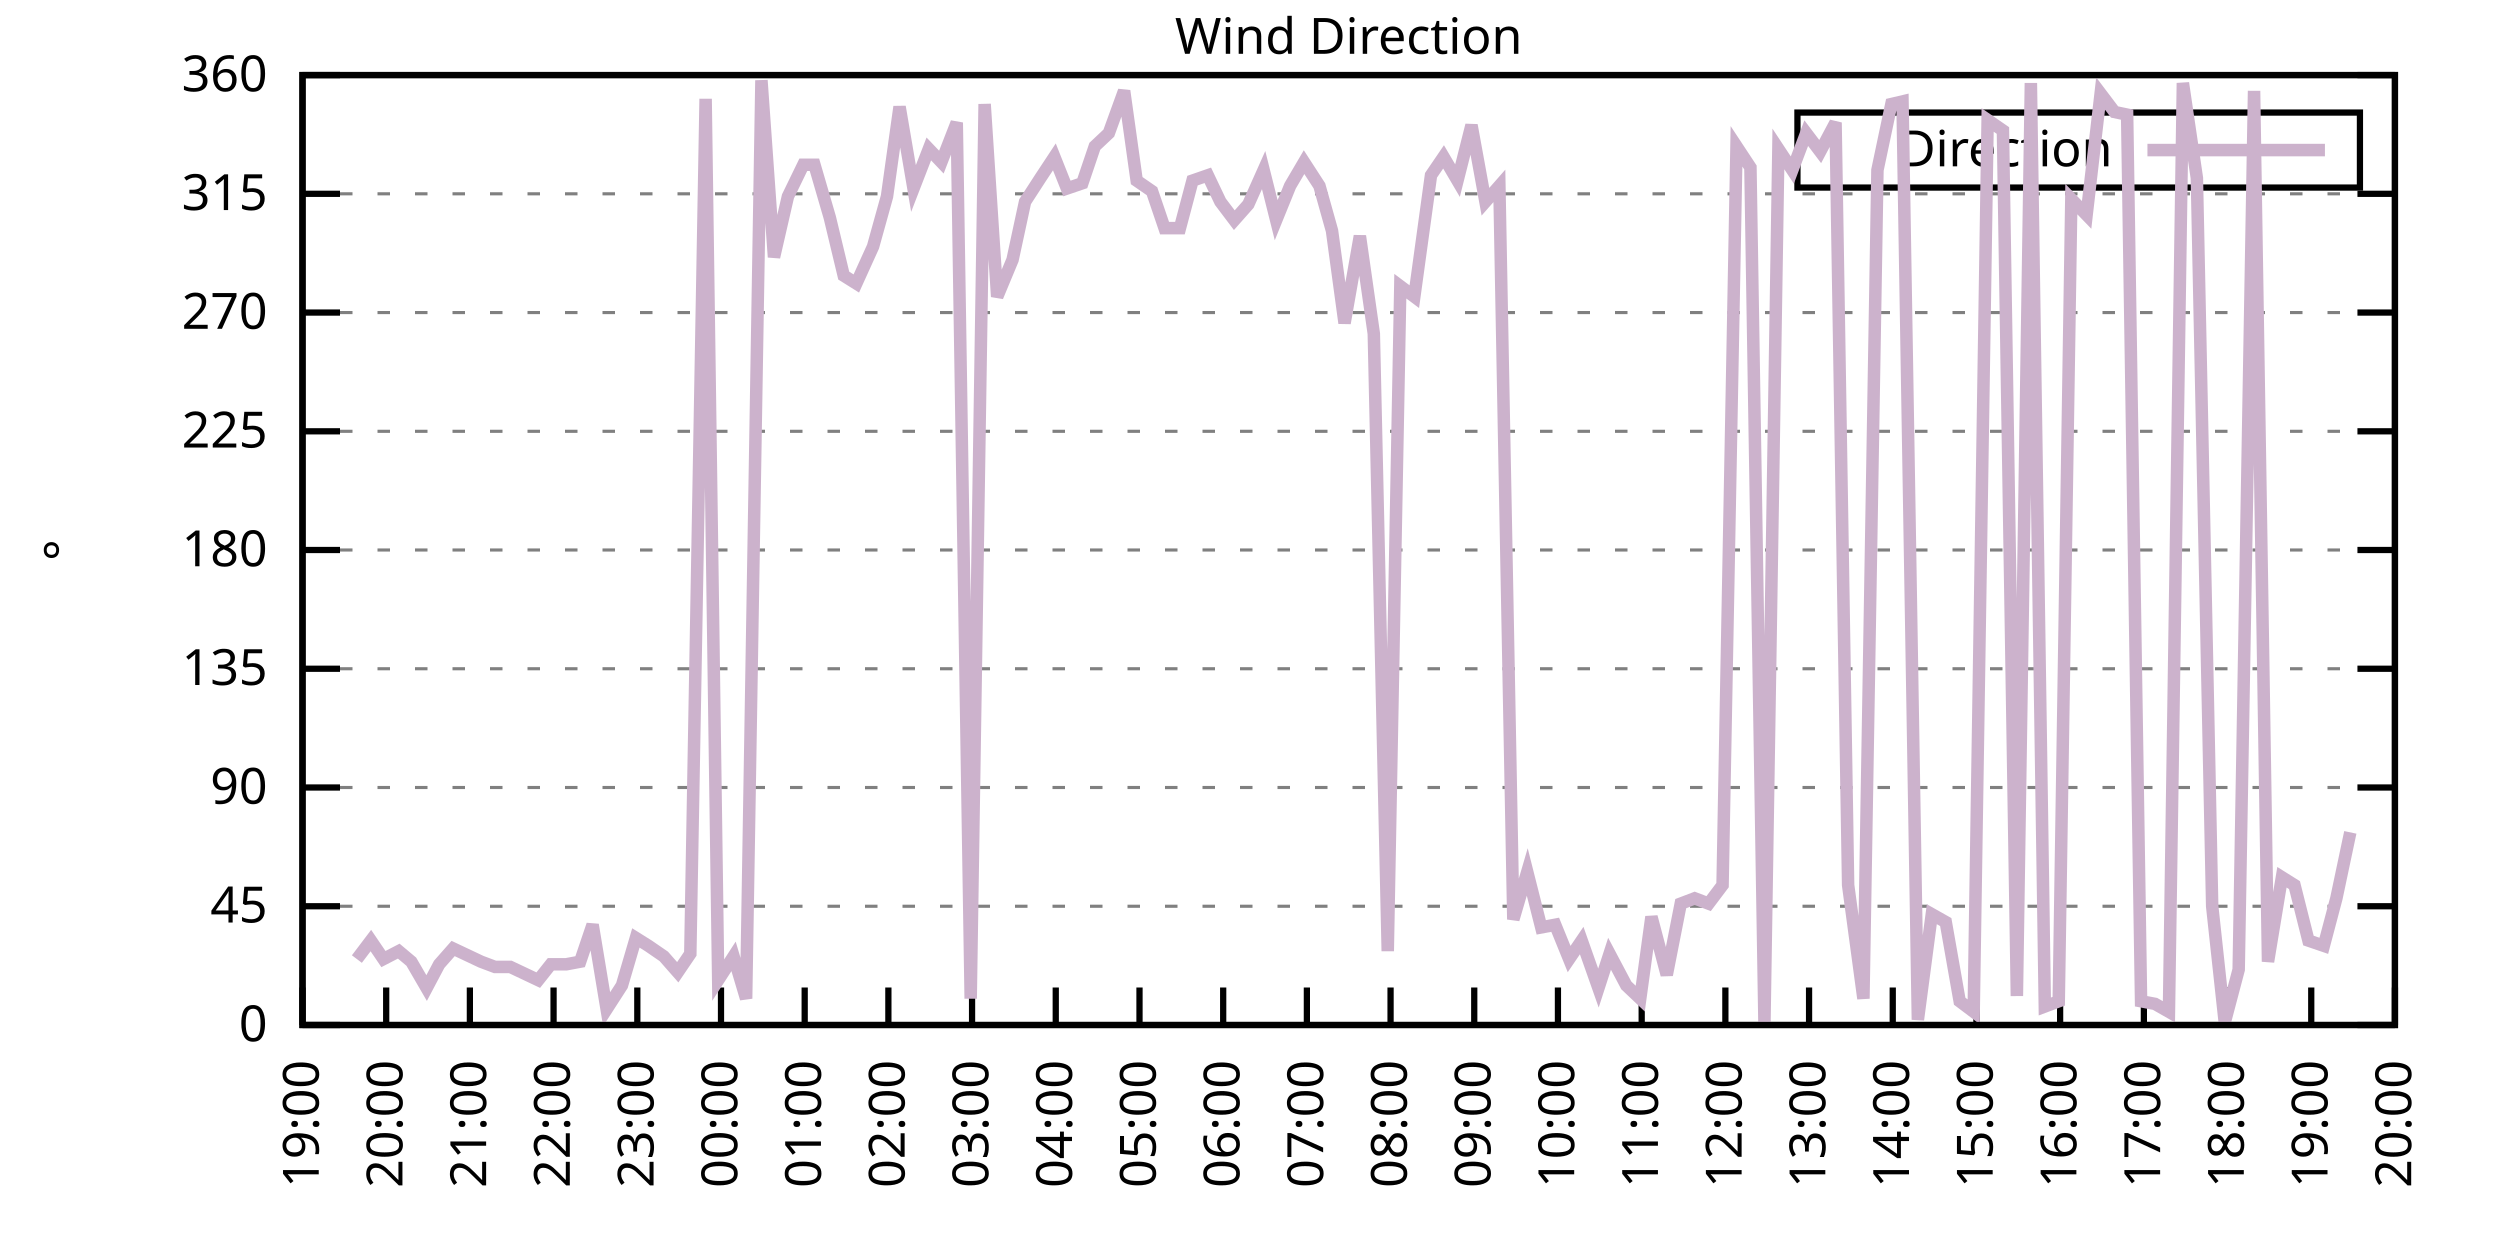
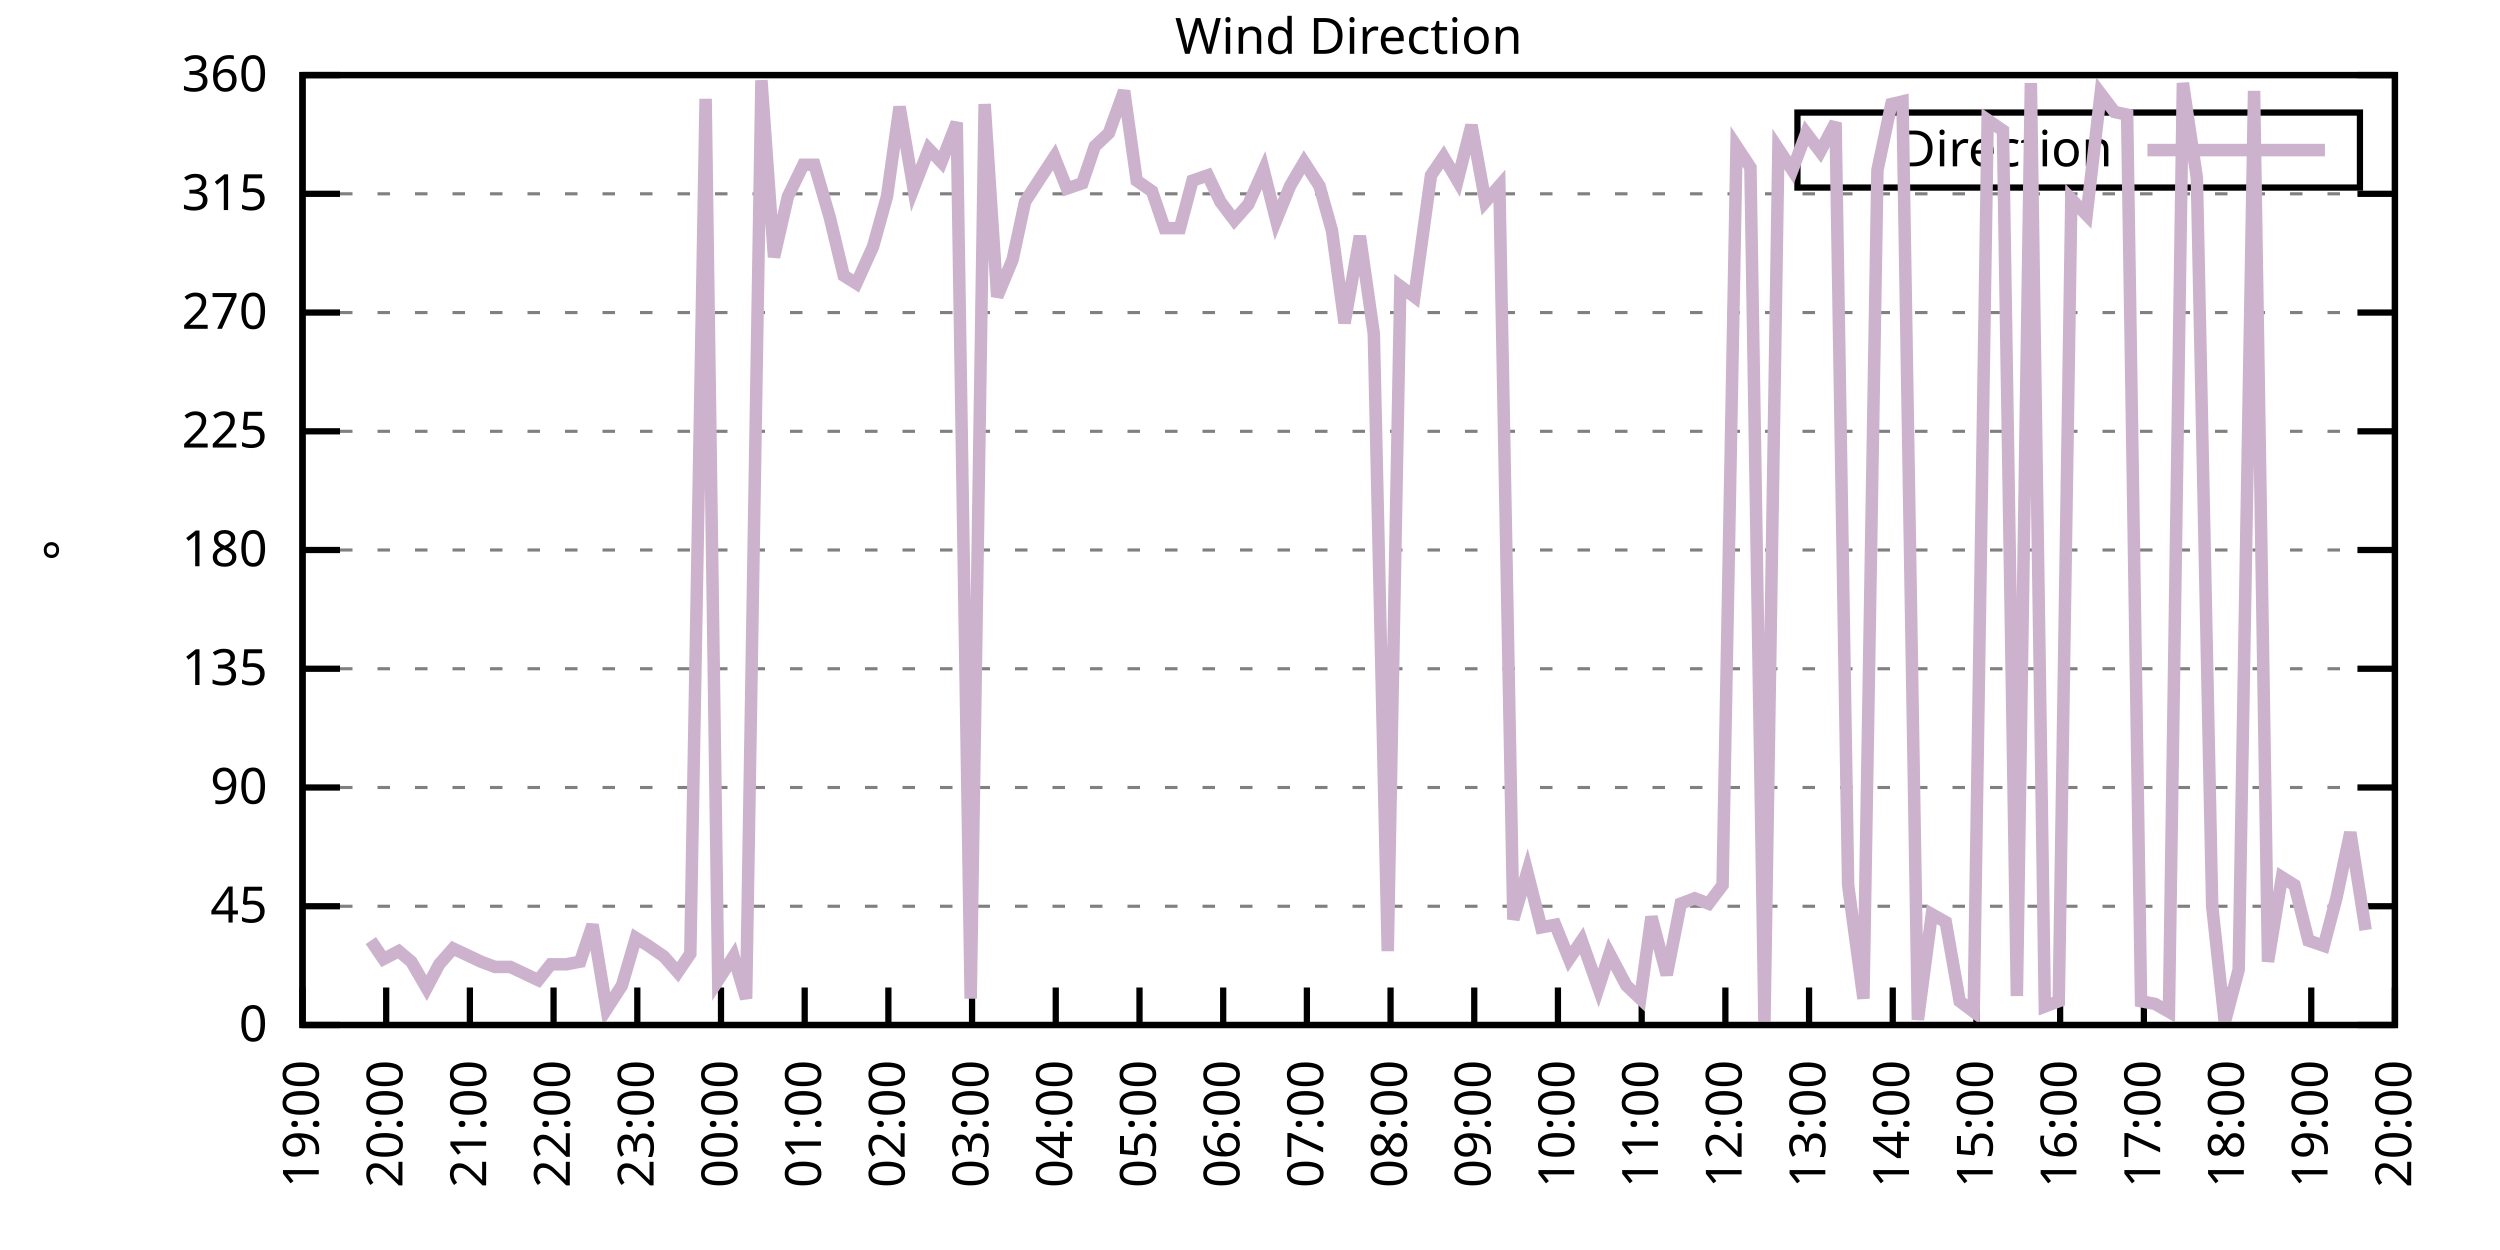
<svg xmlns="http://www.w3.org/2000/svg" xmlns:xlink="http://www.w3.org/1999/xlink" width="400" height="200" viewBox="0 0 400 200">
  <g id="gnuplot_canvas">
    <rect x="0" y="0" width="400" height="200" fill="none" />
    <defs>
      <circle id="gpDot" r="0.5" stroke-width="0.5" stroke="currentColor" />
      <path id="gpPt0" stroke-width="0.333" stroke="currentColor" d="M-1,0 h2 M0,-1 v2" />
      <path id="gpPt1" stroke-width="0.333" stroke="currentColor" d="M-1,-1 L1,1 M1,-1 L-1,1" />
      <path id="gpPt2" stroke-width="0.333" stroke="currentColor" d="M-1,0 L1,0 M0,-1 L0,1 M-1,-1 L1,1 M-1,1 L1,-1" />
      <rect id="gpPt3" stroke-width="0.333" stroke="currentColor" x="-1" y="-1" width="2" height="2" />
      <rect id="gpPt4" stroke-width="0.333" stroke="currentColor" fill="currentColor" x="-1" y="-1" width="2" height="2" />
      <circle id="gpPt5" stroke-width="0.333" stroke="currentColor" cx="0" cy="0" r="1" />
      <use xlink:href="#gpPt5" id="gpPt6" fill="currentColor" stroke="none" />
      <path id="gpPt7" stroke-width="0.333" stroke="currentColor" d="M0,-1.33 L-1.33,0.67 L1.33,0.67 z" />
      <use xlink:href="#gpPt7" id="gpPt8" fill="currentColor" stroke="none" />
      <use xlink:href="#gpPt7" id="gpPt9" stroke="currentColor" transform="rotate(180)" />
      <use xlink:href="#gpPt9" id="gpPt10" fill="currentColor" stroke="none" />
      <use xlink:href="#gpPt3" id="gpPt11" stroke="currentColor" transform="rotate(45)" />
      <use xlink:href="#gpPt11" id="gpPt12" fill="currentColor" stroke="none" />
      <path id="gpPt13" stroke-width="0.333" stroke="currentColor" d="M0,1.330 L1.265,0.411 L0.782,-1.067 L-0.782,-1.076 L-1.265,0.411 z" />
      <use xlink:href="#gpPt13" id="gpPt14" fill="currentColor" stroke="none" />
      <filter id="textbox" filterUnits="objectBoundingBox" x="0" y="0" height="1" width="1">
        <feFlood flood-color="white" flood-opacity="1" result="bgnd" />
        <feComposite in="SourceGraphic" in2="bgnd" operator="atop" />
      </filter>
      <filter id="greybox" filterUnits="objectBoundingBox" x="0" y="0" height="1" width="1">
        <feFlood flood-color="lightgrey" flood-opacity="1" result="grey" />
        <feComposite in="SourceGraphic" in2="grey" operator="atop" />
      </filter>
    </defs>
    <g fill="none" color="white" stroke="currentColor" stroke-width="1.00" stroke-linecap="butt" stroke-linejoin="miter">
</g>
    <g fill="none" color="black" stroke="currentColor" stroke-width="1.00" stroke-linecap="butt" stroke-linejoin="miter">
      <g stroke="none" shape-rendering="crispEdges">
        <polygon fill="rgb(255, 255, 255)" points="48.40,164.00 383.18,164.00 383.18,12.02 48.40,12.02 " />
      </g>
    </g>
    <g fill="none" color="black" stroke="currentColor" stroke-width="1.00" stroke-linecap="butt" stroke-linejoin="miter">
</g>
    <g fill="none" color="black" stroke="black" stroke-width="0.50" stroke-linecap="butt" stroke-linejoin="miter">
</g>
    <g fill="none" color="gray" stroke="currentColor" stroke-width="0.50" stroke-linecap="butt" stroke-linejoin="miter">
      <path stroke="gray" stroke-dasharray="2,4" class="gridline" d="M48.40,164.00 L383.19,164.00  " />
    </g>
    <g fill="none" color="gray" stroke="gray" stroke-width="1.00" stroke-linecap="butt" stroke-linejoin="miter">
</g>
    <g fill="none" color="black" stroke="currentColor" stroke-width="1.00" stroke-linecap="butt" stroke-linejoin="miter">
      <path stroke="black" d="M48.40,164.00 L54.40,164.00 M383.19,164.00 L377.19,164.00  " />
      <g transform="translate(42.80,166.60)" stroke="none" fill="black" font-family="Sans" font-size="8.00" text-anchor="end">
        <text>
          <tspan font-family="Sans"> 0</tspan>
        </text>
      </g>
    </g>
    <g fill="none" color="black" stroke="currentColor" stroke-width="1.00" stroke-linecap="butt" stroke-linejoin="miter">
</g>
    <g fill="none" color="black" stroke="black" stroke-width="0.50" stroke-linecap="butt" stroke-linejoin="miter">
</g>
    <g fill="none" color="gray" stroke="currentColor" stroke-width="0.50" stroke-linecap="butt" stroke-linejoin="miter">
      <path stroke="gray" stroke-dasharray="2,4" class="gridline" d="M48.40,145.00 L383.19,145.00  " />
    </g>
    <g fill="none" color="gray" stroke="gray" stroke-width="1.00" stroke-linecap="butt" stroke-linejoin="miter">
</g>
    <g fill="none" color="black" stroke="currentColor" stroke-width="1.00" stroke-linecap="butt" stroke-linejoin="miter">
      <path stroke="black" d="M48.40,145.00 L54.40,145.00 M383.19,145.00 L377.19,145.00  " />
      <g transform="translate(42.80,147.60)" stroke="none" fill="black" font-family="Sans" font-size="8.00" text-anchor="end">
        <text>
          <tspan font-family="Sans"> 45</tspan>
        </text>
      </g>
    </g>
    <g fill="none" color="black" stroke="currentColor" stroke-width="1.00" stroke-linecap="butt" stroke-linejoin="miter">
</g>
    <g fill="none" color="black" stroke="black" stroke-width="0.50" stroke-linecap="butt" stroke-linejoin="miter">
</g>
    <g fill="none" color="gray" stroke="currentColor" stroke-width="0.50" stroke-linecap="butt" stroke-linejoin="miter">
      <path stroke="gray" stroke-dasharray="2,4" class="gridline" d="M48.40,126.00 L383.19,126.00  " />
    </g>
    <g fill="none" color="gray" stroke="gray" stroke-width="1.00" stroke-linecap="butt" stroke-linejoin="miter">
</g>
    <g fill="none" color="black" stroke="currentColor" stroke-width="1.00" stroke-linecap="butt" stroke-linejoin="miter">
      <path stroke="black" d="M48.40,126.00 L54.40,126.00 M383.19,126.00 L377.19,126.00  " />
      <g transform="translate(42.80,128.60)" stroke="none" fill="black" font-family="Sans" font-size="8.00" text-anchor="end">
        <text>
          <tspan font-family="Sans"> 90</tspan>
        </text>
      </g>
    </g>
    <g fill="none" color="black" stroke="currentColor" stroke-width="1.00" stroke-linecap="butt" stroke-linejoin="miter">
</g>
    <g fill="none" color="black" stroke="black" stroke-width="0.50" stroke-linecap="butt" stroke-linejoin="miter">
</g>
    <g fill="none" color="gray" stroke="currentColor" stroke-width="0.50" stroke-linecap="butt" stroke-linejoin="miter">
      <path stroke="gray" stroke-dasharray="2,4" class="gridline" d="M48.40,107.00 L383.19,107.00  " />
    </g>
    <g fill="none" color="gray" stroke="gray" stroke-width="1.00" stroke-linecap="butt" stroke-linejoin="miter">
</g>
    <g fill="none" color="black" stroke="currentColor" stroke-width="1.00" stroke-linecap="butt" stroke-linejoin="miter">
      <path stroke="black" d="M48.40,107.00 L54.40,107.00 M383.19,107.00 L377.19,107.00  " />
      <g transform="translate(42.80,109.60)" stroke="none" fill="black" font-family="Sans" font-size="8.00" text-anchor="end">
        <text>
          <tspan font-family="Sans"> 135</tspan>
        </text>
      </g>
    </g>
    <g fill="none" color="black" stroke="currentColor" stroke-width="1.00" stroke-linecap="butt" stroke-linejoin="miter">
</g>
    <g fill="none" color="black" stroke="black" stroke-width="0.50" stroke-linecap="butt" stroke-linejoin="miter">
</g>
    <g fill="none" color="gray" stroke="currentColor" stroke-width="0.50" stroke-linecap="butt" stroke-linejoin="miter">
      <path stroke="gray" stroke-dasharray="2,4" class="gridline" d="M48.40,88.00 L383.19,88.00  " />
    </g>
    <g fill="none" color="gray" stroke="gray" stroke-width="1.00" stroke-linecap="butt" stroke-linejoin="miter">
</g>
    <g fill="none" color="black" stroke="currentColor" stroke-width="1.00" stroke-linecap="butt" stroke-linejoin="miter">
      <path stroke="black" d="M48.40,88.00 L54.40,88.00 M383.19,88.00 L377.19,88.00  " />
      <g transform="translate(42.80,90.60)" stroke="none" fill="black" font-family="Sans" font-size="8.00" text-anchor="end">
        <text>
          <tspan font-family="Sans"> 180</tspan>
        </text>
      </g>
    </g>
    <g fill="none" color="black" stroke="currentColor" stroke-width="1.00" stroke-linecap="butt" stroke-linejoin="miter">
</g>
    <g fill="none" color="black" stroke="black" stroke-width="0.50" stroke-linecap="butt" stroke-linejoin="miter">
</g>
    <g fill="none" color="gray" stroke="currentColor" stroke-width="0.50" stroke-linecap="butt" stroke-linejoin="miter">
      <path stroke="gray" stroke-dasharray="2,4" class="gridline" d="M48.40,69.01 L383.19,69.01  " />
    </g>
    <g fill="none" color="gray" stroke="gray" stroke-width="1.00" stroke-linecap="butt" stroke-linejoin="miter">
</g>
    <g fill="none" color="black" stroke="currentColor" stroke-width="1.00" stroke-linecap="butt" stroke-linejoin="miter">
      <path stroke="black" d="M48.40,69.01 L54.40,69.01 M383.19,69.01 L377.19,69.01  " />
      <g transform="translate(42.80,71.61)" stroke="none" fill="black" font-family="Sans" font-size="8.00" text-anchor="end">
        <text>
          <tspan font-family="Sans"> 225</tspan>
        </text>
      </g>
    </g>
    <g fill="none" color="black" stroke="currentColor" stroke-width="1.00" stroke-linecap="butt" stroke-linejoin="miter">
</g>
    <g fill="none" color="black" stroke="black" stroke-width="0.50" stroke-linecap="butt" stroke-linejoin="miter">
</g>
    <g fill="none" color="gray" stroke="currentColor" stroke-width="0.50" stroke-linecap="butt" stroke-linejoin="miter">
      <path stroke="gray" stroke-dasharray="2,4" class="gridline" d="M48.40,50.01 L383.19,50.01  " />
    </g>
    <g fill="none" color="gray" stroke="gray" stroke-width="1.00" stroke-linecap="butt" stroke-linejoin="miter">
</g>
    <g fill="none" color="black" stroke="currentColor" stroke-width="1.00" stroke-linecap="butt" stroke-linejoin="miter">
      <path stroke="black" d="M48.40,50.01 L54.40,50.01 M383.19,50.01 L377.19,50.01  " />
      <g transform="translate(42.80,52.61)" stroke="none" fill="black" font-family="Sans" font-size="8.00" text-anchor="end">
        <text>
          <tspan font-family="Sans"> 270</tspan>
        </text>
      </g>
    </g>
    <g fill="none" color="black" stroke="currentColor" stroke-width="1.00" stroke-linecap="butt" stroke-linejoin="miter">
</g>
    <g fill="none" color="black" stroke="black" stroke-width="0.50" stroke-linecap="butt" stroke-linejoin="miter">
</g>
    <g fill="none" color="gray" stroke="currentColor" stroke-width="0.50" stroke-linecap="butt" stroke-linejoin="miter">
      <path stroke="gray" stroke-dasharray="2,4" class="gridline" d="M48.40,31.01 L383.19,31.01  " />
    </g>
    <g fill="none" color="gray" stroke="gray" stroke-width="1.00" stroke-linecap="butt" stroke-linejoin="miter">
</g>
    <g fill="none" color="black" stroke="currentColor" stroke-width="1.00" stroke-linecap="butt" stroke-linejoin="miter">
      <path stroke="black" d="M48.40,31.01 L54.40,31.01 M383.19,31.01 L377.19,31.01  " />
      <g transform="translate(42.80,33.61)" stroke="none" fill="black" font-family="Sans" font-size="8.00" text-anchor="end">
        <text>
          <tspan font-family="Sans"> 315</tspan>
        </text>
      </g>
    </g>
    <g fill="none" color="black" stroke="currentColor" stroke-width="1.00" stroke-linecap="butt" stroke-linejoin="miter">
</g>
    <g fill="none" color="black" stroke="black" stroke-width="0.50" stroke-linecap="butt" stroke-linejoin="miter">
</g>
    <g fill="none" color="gray" stroke="currentColor" stroke-width="0.50" stroke-linecap="butt" stroke-linejoin="miter">
      <path stroke="gray" stroke-dasharray="2,4" class="gridline" d="M48.40,12.01 L383.19,12.01  " />
    </g>
    <g fill="none" color="gray" stroke="gray" stroke-width="1.00" stroke-linecap="butt" stroke-linejoin="miter">
</g>
    <g fill="none" color="black" stroke="currentColor" stroke-width="1.00" stroke-linecap="butt" stroke-linejoin="miter">
      <path stroke="black" d="M48.40,12.01 L54.40,12.01 M383.19,12.01 L377.19,12.01  " />
      <g transform="translate(42.80,14.61)" stroke="none" fill="black" font-family="Sans" font-size="8.00" text-anchor="end">
        <text>
          <tspan font-family="Sans"> 360</tspan>
        </text>
      </g>
    </g>
    <g fill="none" color="black" stroke="currentColor" stroke-width="1.00" stroke-linecap="butt" stroke-linejoin="miter">
      <path stroke="black" d="M48.40,164.00 L48.40,158.00  " />
      <g transform="translate(51.00,169.60) rotate(270.00)" stroke="none" fill="black" font-family="Sans" font-size="8.00" text-anchor="end">
        <text>
          <tspan font-family="Sans">19:00</tspan>
        </text>
      </g>
    </g>
    <g fill="none" color="black" stroke="currentColor" stroke-width="1.00" stroke-linecap="butt" stroke-linejoin="miter">
      <path stroke="black" d="M61.79,164.00 L61.79,158.00  " />
      <g transform="translate(64.39,169.60) rotate(270.00)" stroke="none" fill="black" font-family="Sans" font-size="8.00" text-anchor="end">
        <text>
          <tspan font-family="Sans">20:00</tspan>
        </text>
      </g>
    </g>
    <g fill="none" color="black" stroke="currentColor" stroke-width="1.00" stroke-linecap="butt" stroke-linejoin="miter">
      <path stroke="black" d="M75.18,164.00 L75.18,158.00  " />
      <g transform="translate(77.78,169.60) rotate(270.00)" stroke="none" fill="black" font-family="Sans" font-size="8.00" text-anchor="end">
        <text>
          <tspan font-family="Sans">21:00</tspan>
        </text>
      </g>
    </g>
    <g fill="none" color="black" stroke="currentColor" stroke-width="1.00" stroke-linecap="butt" stroke-linejoin="miter">
      <path stroke="black" d="M88.57,164.00 L88.57,158.00  " />
      <g transform="translate(91.17,169.60) rotate(270.00)" stroke="none" fill="black" font-family="Sans" font-size="8.00" text-anchor="end">
        <text>
          <tspan font-family="Sans">22:00</tspan>
        </text>
      </g>
    </g>
    <g fill="none" color="black" stroke="currentColor" stroke-width="1.00" stroke-linecap="butt" stroke-linejoin="miter">
      <path stroke="black" d="M101.97,164.00 L101.97,158.00  " />
      <g transform="translate(104.57,169.60) rotate(270.00)" stroke="none" fill="black" font-family="Sans" font-size="8.00" text-anchor="end">
        <text>
          <tspan font-family="Sans">23:00</tspan>
        </text>
      </g>
    </g>
    <g fill="none" color="black" stroke="currentColor" stroke-width="1.00" stroke-linecap="butt" stroke-linejoin="miter">
      <path stroke="black" d="M115.36,164.00 L115.36,158.00  " />
      <g transform="translate(117.96,169.60) rotate(270.00)" stroke="none" fill="black" font-family="Sans" font-size="8.00" text-anchor="end">
        <text>
          <tspan font-family="Sans">00:00</tspan>
        </text>
      </g>
    </g>
    <g fill="none" color="black" stroke="currentColor" stroke-width="1.00" stroke-linecap="butt" stroke-linejoin="miter">
      <path stroke="black" d="M128.75,164.00 L128.75,158.00  " />
      <g transform="translate(131.35,169.60) rotate(270.00)" stroke="none" fill="black" font-family="Sans" font-size="8.00" text-anchor="end">
        <text>
          <tspan font-family="Sans">01:00</tspan>
        </text>
      </g>
    </g>
    <g fill="none" color="black" stroke="currentColor" stroke-width="1.00" stroke-linecap="butt" stroke-linejoin="miter">
      <path stroke="black" d="M142.14,164.00 L142.14,158.00  " />
      <g transform="translate(144.74,169.60) rotate(270.00)" stroke="none" fill="black" font-family="Sans" font-size="8.00" text-anchor="end">
        <text>
          <tspan font-family="Sans">02:00</tspan>
        </text>
      </g>
    </g>
    <g fill="none" color="black" stroke="currentColor" stroke-width="1.00" stroke-linecap="butt" stroke-linejoin="miter">
      <path stroke="black" d="M155.53,164.00 L155.53,158.00  " />
      <g transform="translate(158.13,169.60) rotate(270.00)" stroke="none" fill="black" font-family="Sans" font-size="8.00" text-anchor="end">
        <text>
          <tspan font-family="Sans">03:00</tspan>
        </text>
      </g>
    </g>
    <g fill="none" color="black" stroke="currentColor" stroke-width="1.00" stroke-linecap="butt" stroke-linejoin="miter">
      <path stroke="black" d="M168.92,164.00 L168.92,158.00  " />
      <g transform="translate(171.52,169.60) rotate(270.00)" stroke="none" fill="black" font-family="Sans" font-size="8.00" text-anchor="end">
        <text>
          <tspan font-family="Sans">04:00</tspan>
        </text>
      </g>
    </g>
    <g fill="none" color="black" stroke="currentColor" stroke-width="1.00" stroke-linecap="butt" stroke-linejoin="miter">
      <path stroke="black" d="M182.32,164.00 L182.32,158.00  " />
      <g transform="translate(184.92,169.60) rotate(270.00)" stroke="none" fill="black" font-family="Sans" font-size="8.00" text-anchor="end">
        <text>
          <tspan font-family="Sans">05:00</tspan>
        </text>
      </g>
    </g>
    <g fill="none" color="black" stroke="currentColor" stroke-width="1.00" stroke-linecap="butt" stroke-linejoin="miter">
      <path stroke="black" d="M195.71,164.00 L195.71,158.00  " />
      <g transform="translate(198.31,169.60) rotate(270.00)" stroke="none" fill="black" font-family="Sans" font-size="8.00" text-anchor="end">
        <text>
          <tspan font-family="Sans">06:00</tspan>
        </text>
      </g>
    </g>
    <g fill="none" color="black" stroke="currentColor" stroke-width="1.00" stroke-linecap="butt" stroke-linejoin="miter">
      <path stroke="black" d="M209.10,164.00 L209.10,158.00  " />
      <g transform="translate(211.70,169.60) rotate(270.00)" stroke="none" fill="black" font-family="Sans" font-size="8.00" text-anchor="end">
        <text>
          <tspan font-family="Sans">07:00</tspan>
        </text>
      </g>
    </g>
    <g fill="none" color="black" stroke="currentColor" stroke-width="1.00" stroke-linecap="butt" stroke-linejoin="miter">
      <path stroke="black" d="M222.49,164.00 L222.49,158.00  " />
      <g transform="translate(225.09,169.60) rotate(270.00)" stroke="none" fill="black" font-family="Sans" font-size="8.00" text-anchor="end">
        <text>
          <tspan font-family="Sans">08:00</tspan>
        </text>
      </g>
    </g>
    <g fill="none" color="black" stroke="currentColor" stroke-width="1.00" stroke-linecap="butt" stroke-linejoin="miter">
      <path stroke="black" d="M235.88,164.00 L235.88,158.00  " />
      <g transform="translate(238.48,169.60) rotate(270.00)" stroke="none" fill="black" font-family="Sans" font-size="8.00" text-anchor="end">
        <text>
          <tspan font-family="Sans">09:00</tspan>
        </text>
      </g>
    </g>
    <g fill="none" color="black" stroke="currentColor" stroke-width="1.00" stroke-linecap="butt" stroke-linejoin="miter">
      <path stroke="black" d="M249.27,164.00 L249.27,158.00  " />
      <g transform="translate(251.87,169.60) rotate(270.00)" stroke="none" fill="black" font-family="Sans" font-size="8.00" text-anchor="end">
        <text>
          <tspan font-family="Sans">10:00</tspan>
        </text>
      </g>
    </g>
    <g fill="none" color="black" stroke="currentColor" stroke-width="1.00" stroke-linecap="butt" stroke-linejoin="miter">
      <path stroke="black" d="M262.67,164.00 L262.67,158.00  " />
      <g transform="translate(265.27,169.60) rotate(270.00)" stroke="none" fill="black" font-family="Sans" font-size="8.00" text-anchor="end">
        <text>
          <tspan font-family="Sans">11:00</tspan>
        </text>
      </g>
    </g>
    <g fill="none" color="black" stroke="currentColor" stroke-width="1.00" stroke-linecap="butt" stroke-linejoin="miter">
      <path stroke="black" d="M276.06,164.00 L276.06,158.00  " />
      <g transform="translate(278.66,169.60) rotate(270.00)" stroke="none" fill="black" font-family="Sans" font-size="8.00" text-anchor="end">
        <text>
          <tspan font-family="Sans">12:00</tspan>
        </text>
      </g>
    </g>
    <g fill="none" color="black" stroke="currentColor" stroke-width="1.00" stroke-linecap="butt" stroke-linejoin="miter">
      <path stroke="black" d="M289.45,164.00 L289.45,158.00  " />
      <g transform="translate(292.05,169.60) rotate(270.00)" stroke="none" fill="black" font-family="Sans" font-size="8.00" text-anchor="end">
        <text>
          <tspan font-family="Sans">13:00</tspan>
        </text>
      </g>
    </g>
    <g fill="none" color="black" stroke="currentColor" stroke-width="1.00" stroke-linecap="butt" stroke-linejoin="miter">
      <path stroke="black" d="M302.84,164.00 L302.84,158.00  " />
      <g transform="translate(305.44,169.60) rotate(270.00)" stroke="none" fill="black" font-family="Sans" font-size="8.00" text-anchor="end">
        <text>
          <tspan font-family="Sans">14:00</tspan>
        </text>
      </g>
    </g>
    <g fill="none" color="black" stroke="currentColor" stroke-width="1.00" stroke-linecap="butt" stroke-linejoin="miter">
      <path stroke="black" d="M316.23,164.00 L316.23,158.00  " />
      <g transform="translate(318.83,169.60) rotate(270.00)" stroke="none" fill="black" font-family="Sans" font-size="8.00" text-anchor="end">
        <text>
          <tspan font-family="Sans">15:00</tspan>
        </text>
      </g>
    </g>
    <g fill="none" color="black" stroke="currentColor" stroke-width="1.00" stroke-linecap="butt" stroke-linejoin="miter">
      <path stroke="black" d="M329.62,164.00 L329.62,158.00  " />
      <g transform="translate(332.22,169.60) rotate(270.00)" stroke="none" fill="black" font-family="Sans" font-size="8.00" text-anchor="end">
        <text>
          <tspan font-family="Sans">16:00</tspan>
        </text>
      </g>
    </g>
    <g fill="none" color="black" stroke="currentColor" stroke-width="1.00" stroke-linecap="butt" stroke-linejoin="miter">
      <path stroke="black" d="M343.02,164.00 L343.02,158.00  " />
      <g transform="translate(345.62,169.60) rotate(270.00)" stroke="none" fill="black" font-family="Sans" font-size="8.00" text-anchor="end">
        <text>
          <tspan font-family="Sans">17:00</tspan>
        </text>
      </g>
    </g>
    <g fill="none" color="black" stroke="currentColor" stroke-width="1.00" stroke-linecap="butt" stroke-linejoin="miter">
      <path stroke="black" d="M356.41,164.00 L356.41,158.00  " />
      <g transform="translate(359.01,169.60) rotate(270.00)" stroke="none" fill="black" font-family="Sans" font-size="8.00" text-anchor="end">
        <text>
          <tspan font-family="Sans">18:00</tspan>
        </text>
      </g>
    </g>
    <g fill="none" color="black" stroke="currentColor" stroke-width="1.00" stroke-linecap="butt" stroke-linejoin="miter">
      <path stroke="black" d="M369.80,164.00 L369.80,158.00  " />
      <g transform="translate(372.40,169.60) rotate(270.00)" stroke="none" fill="black" font-family="Sans" font-size="8.00" text-anchor="end">
        <text>
          <tspan font-family="Sans">19:00</tspan>
        </text>
      </g>
    </g>
    <g fill="none" color="black" stroke="currentColor" stroke-width="1.00" stroke-linecap="butt" stroke-linejoin="miter">
      <path stroke="black" d="M383.19,164.00 L383.19,158.00  " />
      <g transform="translate(385.79,169.60) rotate(270.00)" stroke="none" fill="black" font-family="Sans" font-size="8.00" text-anchor="end">
        <text>
          <tspan font-family="Sans">20:00</tspan>
        </text>
      </g>
    </g>
    <g fill="none" color="black" stroke="currentColor" stroke-width="1.00" stroke-linecap="butt" stroke-linejoin="miter">
</g>
    <g fill="none" color="black" stroke="currentColor" stroke-width="1.00" stroke-linecap="butt" stroke-linejoin="miter">
      <path stroke="black" d="M48.40,12.01 L48.40,164.00 L383.19,164.00 L383.19,12.01 L48.40,12.01 Z  " />
    </g>
    <g fill="none" color="black" stroke="currentColor" stroke-width="1.00" stroke-linecap="butt" stroke-linejoin="miter">
</g>
    <g fill="none" color="black" stroke="currentColor" stroke-width="1.00" stroke-linecap="butt" stroke-linejoin="miter">
      <path stroke="black" d="M287.59,30.01 L287.59,18.01 L377.59,18.01 L377.59,30.01 L287.59,30.01 Z  " />
    </g>
    <g id="Wind_direction_plot_1">
      <g fill="none" color="white" stroke="black" stroke-width="2.00" stroke-linecap="butt" stroke-linejoin="miter">
</g>
      <g fill="none" color="black" stroke="currentColor" stroke-width="2.00" stroke-linecap="butt" stroke-linejoin="miter">
        <g transform="translate(337.99,26.61)" stroke="none" fill="black" font-family="Sans" font-size="8.00" text-anchor="end">
          <text>
            <tspan font-family="Sans">Direction</tspan>
          </text>
        </g>
      </g>
      <g fill="none" color="black" stroke="currentColor" stroke-width="2.00" stroke-linecap="butt" stroke-linejoin="miter">
-         <path stroke="rgb(204, 178, 204)" d="M343.59,24.01 L371.99,24.01 M57.10,153.45 L59.34,150.49 L61.35,153.45 L63.80,152.18 L65.81,153.87 L68.26,158.09   L70.27,154.29 L72.50,151.76 L76.97,153.87 L79.20,154.71 L81.66,154.71 L86.12,156.82 L88.13,154.29 L90.58,154.29   L92.82,153.87 L94.82,147.96 L97.06,161.47 L99.51,157.67 L101.74,150.07 L103.75,151.33 L106.21,153.02 L108.44,155.56   L110.45,152.60 L112.90,15.81 L114.91,156.82 L117.37,153.02 L119.38,159.78 L121.83,12.85 L123.84,41.14 L126.07,31.43   L128.53,26.36 L130.31,26.36 L132.77,34.81 L135.00,44.10 L137.01,45.36 L139.69,39.45 L141.92,31.43 L143.93,17.08   L146.16,30.16 L148.61,23.83 L150.62,25.94 L153.08,19.61 L155.31,159.78 L157.54,16.65 L159.55,47.47 L162.01,41.56   L164.01,32.28 L166.47,28.48 L168.70,25.10 L170.71,30.16 L173.17,29.32 L175.17,23.41 L177.41,21.30 L179.86,14.54   L181.87,28.90 L184.32,30.59 L186.33,36.50 L188.79,36.50 L190.80,28.90 L193.25,28.05 L195.26,32.28 L197.49,35.23   L199.73,32.70 L202.18,27.21 L204.19,35.23 L206.42,29.74 L208.65,25.94 L211.11,29.74 L213.12,36.92 L215.13,51.70   L217.58,37.76 L219.81,53.39 L222.04,152.18 L224.05,45.79 L226.29,47.47 L228.96,28.05 L230.97,25.10 L233.20,28.90   L235.44,20.03 L237.67,32.28 L239.90,29.74 L242.13,147.11 L244.36,139.51 L246.60,148.38 L248.83,147.96 L251.06,153.45   L253.07,150.49 L255.75,158.09 L257.53,152.60 L260.21,157.67 L262.44,159.78 L264.23,146.69 L266.68,155.98 L268.92,144.58   L271.15,143.73 L273.38,144.58 L275.61,141.62 L277.84,23.41 L280.07,26.79 L282.31,163.58 L284.54,23.83 L286.77,27.21   L289.00,21.30 L291.23,24.25 L293.69,19.61 L295.70,141.62 L298.15,159.78 L300.39,27.21 L302.62,16.65 L304.40,16.23   L306.86,163.16 L309.09,146.27 L311.32,147.53 L313.55,160.20 L315.79,161.89 L318.02,19.19 L320.47,20.88 L322.70,159.36   L324.94,13.28 L327.17,161.04 L329.40,160.20 L331.41,31.85 L333.86,34.39 L336.10,14.97 L338.33,17.92 L340.34,18.34   L342.57,160.20 L344.80,160.62 L347.03,161.89 L349.26,13.28 L351.50,28.48 L353.95,145.00 L355.96,163.58 L358.19,155.13   L360.65,14.54 L362.88,153.87 L365.11,140.36 L367.12,141.62 L369.35,150.49 L371.81,151.33 L373.82,143.73 L376.05,133.18    " />
+         <path stroke="rgb(204, 178, 204)" d="M343.59,24.01 L371.99,24.01 M59.34,150.49 L61.35,153.45 L63.80,152.18 L65.81,153.87 L68.26,158.09 L70.27,154.29   L72.50,151.76 L76.97,153.87 L79.20,154.71 L81.66,154.71 L86.12,156.82 L88.13,154.29 L90.58,154.29 L92.82,153.87   L94.82,147.96 L97.06,161.47 L99.51,157.67 L101.74,150.07 L103.75,151.33 L106.21,153.02 L108.44,155.56 L110.45,152.60   L112.90,15.81 L114.91,156.82 L117.37,153.02 L119.38,159.78 L121.83,12.85 L123.84,41.14 L126.07,31.43 L128.53,26.36   L130.31,26.36 L132.77,34.81 L135.00,44.10 L137.01,45.36 L139.69,39.45 L141.92,31.43 L143.93,17.08 L146.16,30.16   L148.61,23.83 L150.62,25.94 L153.08,19.61 L155.31,159.78 L157.54,16.65 L159.55,47.47 L162.01,41.56 L164.01,32.28   L166.47,28.48 L168.70,25.10 L170.71,30.16 L173.17,29.32 L175.17,23.41 L177.41,21.30 L179.86,14.54 L181.87,28.90   L184.32,30.59 L186.33,36.50 L188.79,36.50 L190.80,28.90 L193.25,28.05 L195.26,32.28 L197.49,35.23 L199.73,32.70   L202.18,27.21 L204.19,35.23 L206.42,29.74 L208.65,25.94 L211.11,29.74 L213.12,36.92 L215.13,51.70 L217.58,37.76   L219.81,53.39 L222.04,152.18 L224.05,45.79 L226.29,47.47 L228.96,28.05 L230.97,25.10 L233.20,28.90 L235.44,20.03   L237.67,32.28 L239.90,29.74 L242.13,147.11 L244.36,139.51 L246.60,148.38 L248.83,147.96 L251.06,153.45 L253.07,150.49   L255.75,158.09 L257.53,152.60 L260.21,157.67 L262.44,159.78 L264.23,146.69 L266.68,155.98 L268.92,144.58 L271.15,143.73   L273.38,144.58 L275.61,141.62 L277.84,23.41 L280.07,26.79 L282.31,163.58 L284.54,23.83 L286.77,27.21 L289.00,21.30   L291.23,24.25 L293.69,19.61 L295.70,141.62 L298.15,159.78 L300.39,27.21 L302.62,16.65 L304.40,16.23 L306.86,163.16   L309.09,146.27 L311.32,147.53 L313.55,160.20 L315.79,161.89 L318.02,19.19 L320.47,20.88 L322.70,159.36 L324.94,13.28   L327.17,161.04 L329.40,160.20 L331.41,31.85 L333.86,34.39 L336.10,14.97 L338.33,17.92 L340.34,18.34 L342.57,160.20   L344.80,160.62 L347.03,161.89 L349.26,13.28 L351.50,28.48 L353.95,145.00 L355.96,163.58 L358.19,155.13 L360.65,14.54   L362.88,153.87 L365.11,140.36 L367.12,141.62 L369.35,150.49 L371.81,151.33 L373.82,143.73 L376.05,133.18 L378.50,148.80    " />
      </g>
    </g>
    <g fill="none" color="black" stroke="currentColor" stroke-width="2.00" stroke-linecap="butt" stroke-linejoin="miter">
</g>
    <g fill="none" color="black" stroke="black" stroke-width="1.00" stroke-linecap="butt" stroke-linejoin="miter">
</g>
    <g fill="none" color="black" stroke="currentColor" stroke-width="1.00" stroke-linecap="butt" stroke-linejoin="miter">
      <path stroke="black" d="M48.40,12.01 L48.40,164.00 L383.19,164.00 L383.19,12.01 L48.40,12.01 Z  " />
      <g transform="translate(12.80,88.01) rotate(270.00)" stroke="none" fill="black" font-family="Sans" font-size="8.00" text-anchor="middle">
        <text>
          <tspan font-family="Sans">°</tspan>
        </text>
      </g>
    </g>
    <g fill="none" color="black" stroke="currentColor" stroke-width="1.00" stroke-linecap="butt" stroke-linejoin="miter">
</g>
    <g fill="none" color="black" stroke="currentColor" stroke-width="1.00" stroke-linecap="butt" stroke-linejoin="miter">
      <g transform="translate(215.79,8.61)" stroke="none" fill="black" font-family="Sans" font-size="8.00" text-anchor="middle">
        <text>
          <tspan font-family="Sans">Wind Direction</tspan>
        </text>
      </g>
    </g>
    <g fill="none" color="black" stroke="currentColor" stroke-width="1.00" stroke-linecap="butt" stroke-linejoin="miter">
</g>
  </g>
</svg>
